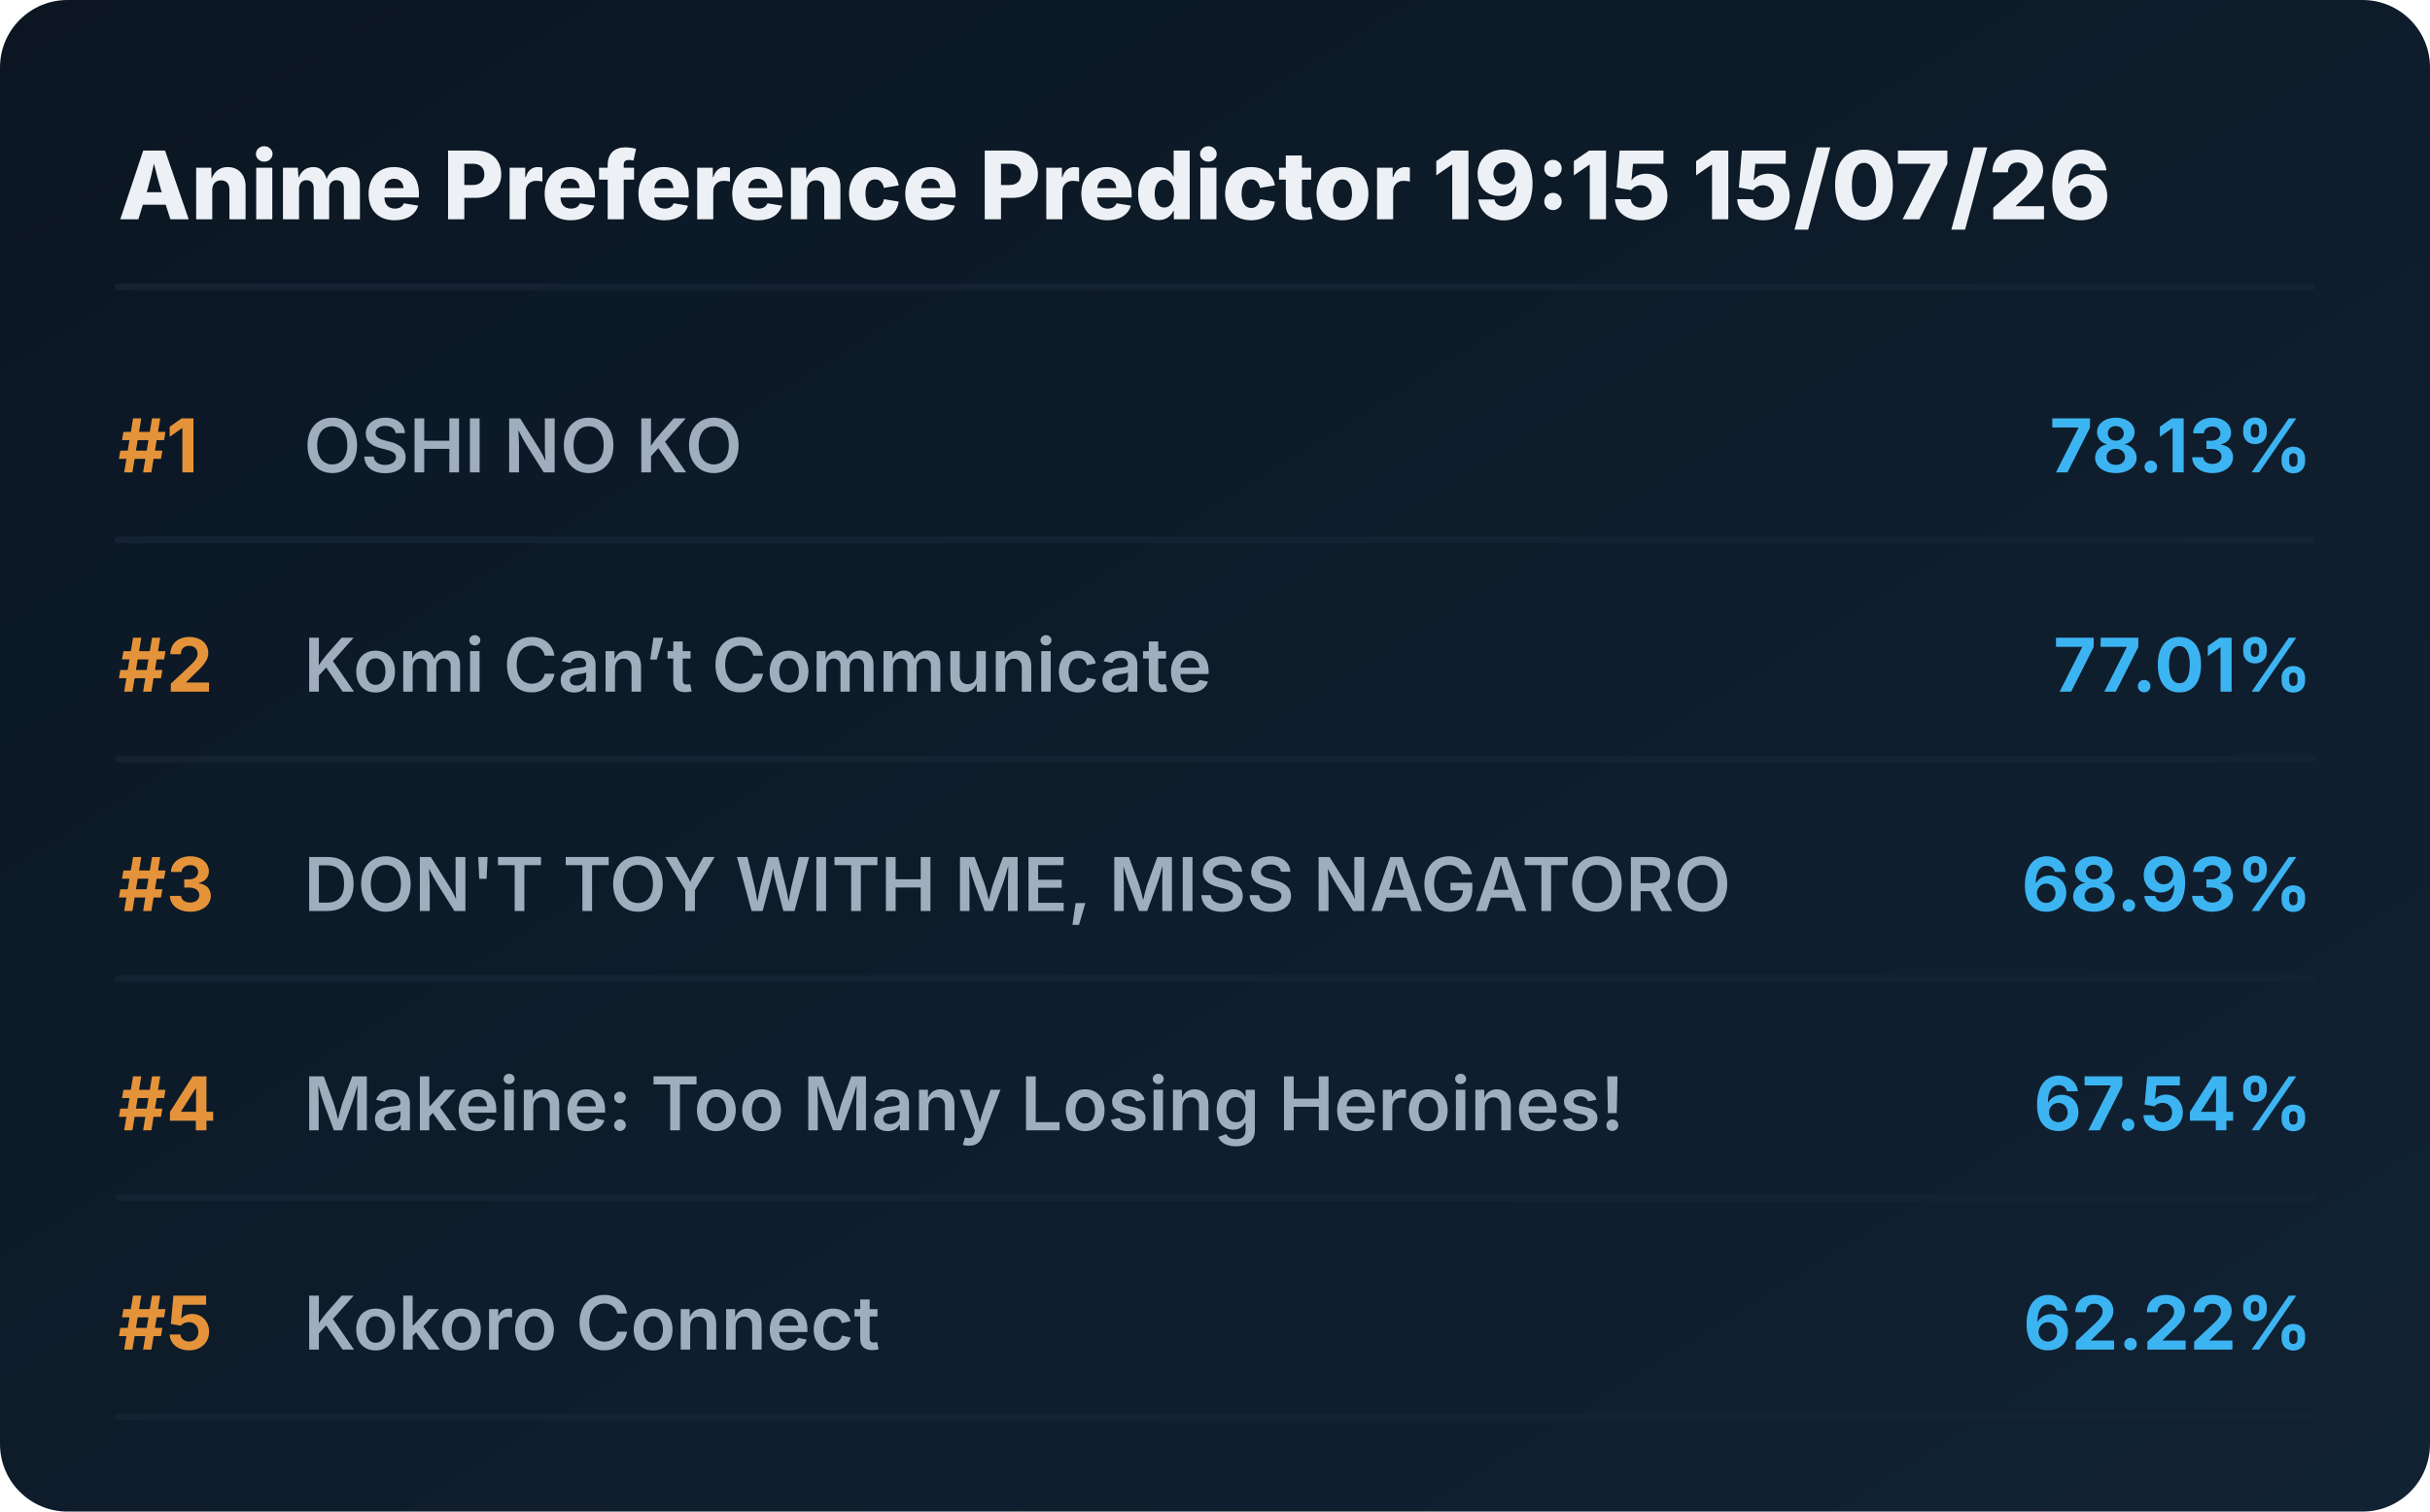
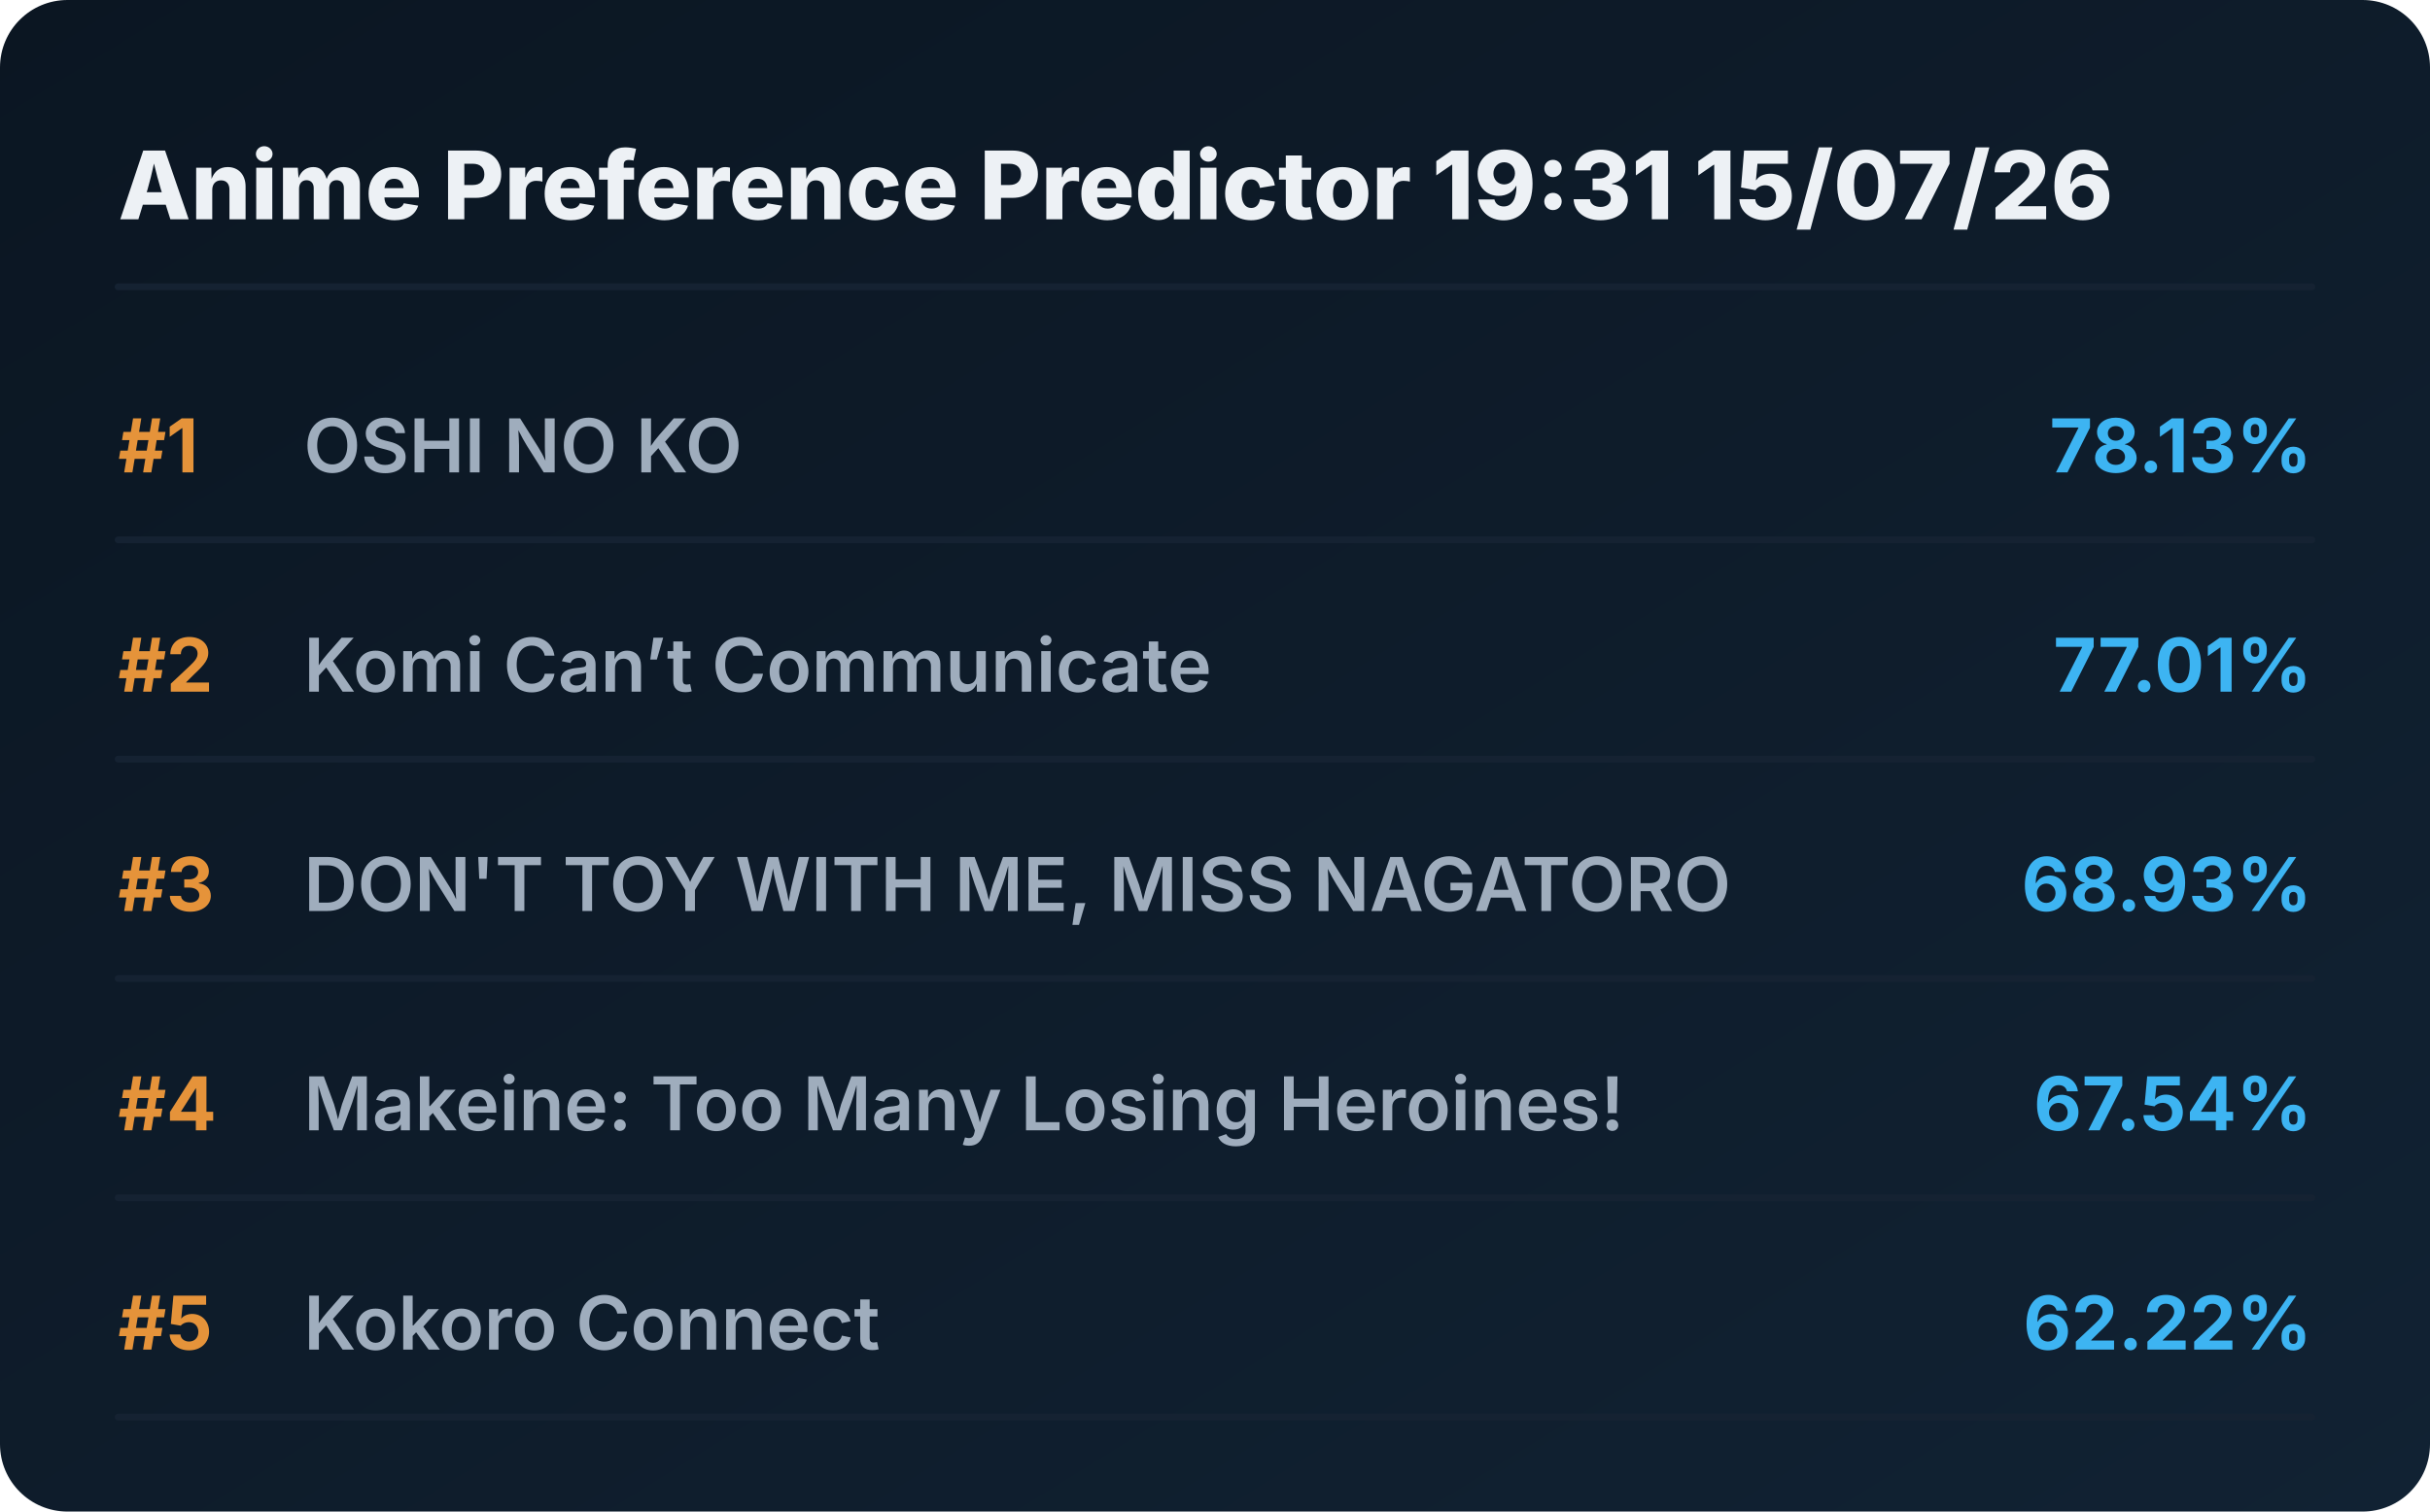
<svg xmlns="http://www.w3.org/2000/svg" viewBox="0 0 720 448" preserveAspectRatio="xMidYMid meet" style="width: 100%; height: auto; max-width: 720px;">
  <defs>
    <linearGradient id="boxGrad" x1="0%" y1="0%" x2="100%" y2="100%">
      <stop offset="0%" stop-color="#0b1622" />
      <stop offset="100%" stop-color="#112233" />
    </linearGradient>
    <clipPath id="titleClip">
      <rect x="90" y="0" width="510" height="100%" />
    </clipPath>
  </defs>
  <style>
    .bg { fill: url(#boxGrad); rx: 20px; }
    .header { font-family: 'Overpass', 'Inter', system-ui, sans-serif; font-weight: 800; font-size: 28px; fill: #edf1f5; }
    .rank { font-family: 'Overpass', 'Inter', system-ui, sans-serif; font-weight: 700; font-size: 22px; fill: #e5933a; }
    .title { font-family: 'Overpass', 'Inter', system-ui, sans-serif; font-weight: 600; font-size: 22px; fill: #9fadbd; }
    .score { font-family: 'Overpass', 'Inter', system-ui, sans-serif; font-weight: 700; font-size: 22px; fill: #3db4f2; }
    .line { stroke: #152232; stroke-width: 2; stroke-linecap: round; }
  </style>
  <rect class="bg" width="720" height="448" />
-   <text x="35" y="65" class="header">Anime Preference Predictor 19:15 15/07/26</text>
+   <text x="35" y="65" class="header">Anime Preference Predictor 19:31 15/07/26</text>
  <line x1="35" y1="85" x2="685" y2="85" class="line" />
  <g transform="translate(0, 0)">
    <text x="35" y="140" class="rank">#1</text>
    <text x="90" y="140" class="title">OSHI NO KO</text>
    <text x="685" y="140" class="score" text-anchor="end">78.13%</text>
    <line x1="35" y1="160" x2="685" y2="160" class="line" />
  </g>
  <g transform="translate(0, 65)">
    <text x="35" y="140" class="rank">#2</text>
    <text x="90" y="140" class="title">Komi Can’t Communicate</text>
    <text x="685" y="140" class="score" text-anchor="end">77.01%</text>
    <line x1="35" y1="160" x2="685" y2="160" class="line" />
  </g>
  <g transform="translate(0, 130)">
    <text x="35" y="140" class="rank">#3</text>
    <text x="90" y="140" class="title">DON'T TOY WITH ME, MISS NAGATORO</text>
    <text x="685" y="140" class="score" text-anchor="end">68.93%</text>
    <line x1="35" y1="160" x2="685" y2="160" class="line" />
  </g>
  <g transform="translate(0, 195)">
    <text x="35" y="140" class="rank">#4</text>
    <text x="90" y="140" class="title">Makeine: Too Many Losing Heroines!</text>
    <text x="685" y="140" class="score" text-anchor="end">67.54%</text>
    <line x1="35" y1="160" x2="685" y2="160" class="line" />
  </g>
  <g transform="translate(0, 260)">
    <text x="35" y="140" class="rank">#5</text>
    <text x="90" y="140" class="title">Kokoro Connect</text>
    <text x="685" y="140" class="score" text-anchor="end">62.22%</text>
    <line x1="35" y1="160" x2="685" y2="160" class="line" />
  </g>
</svg>
